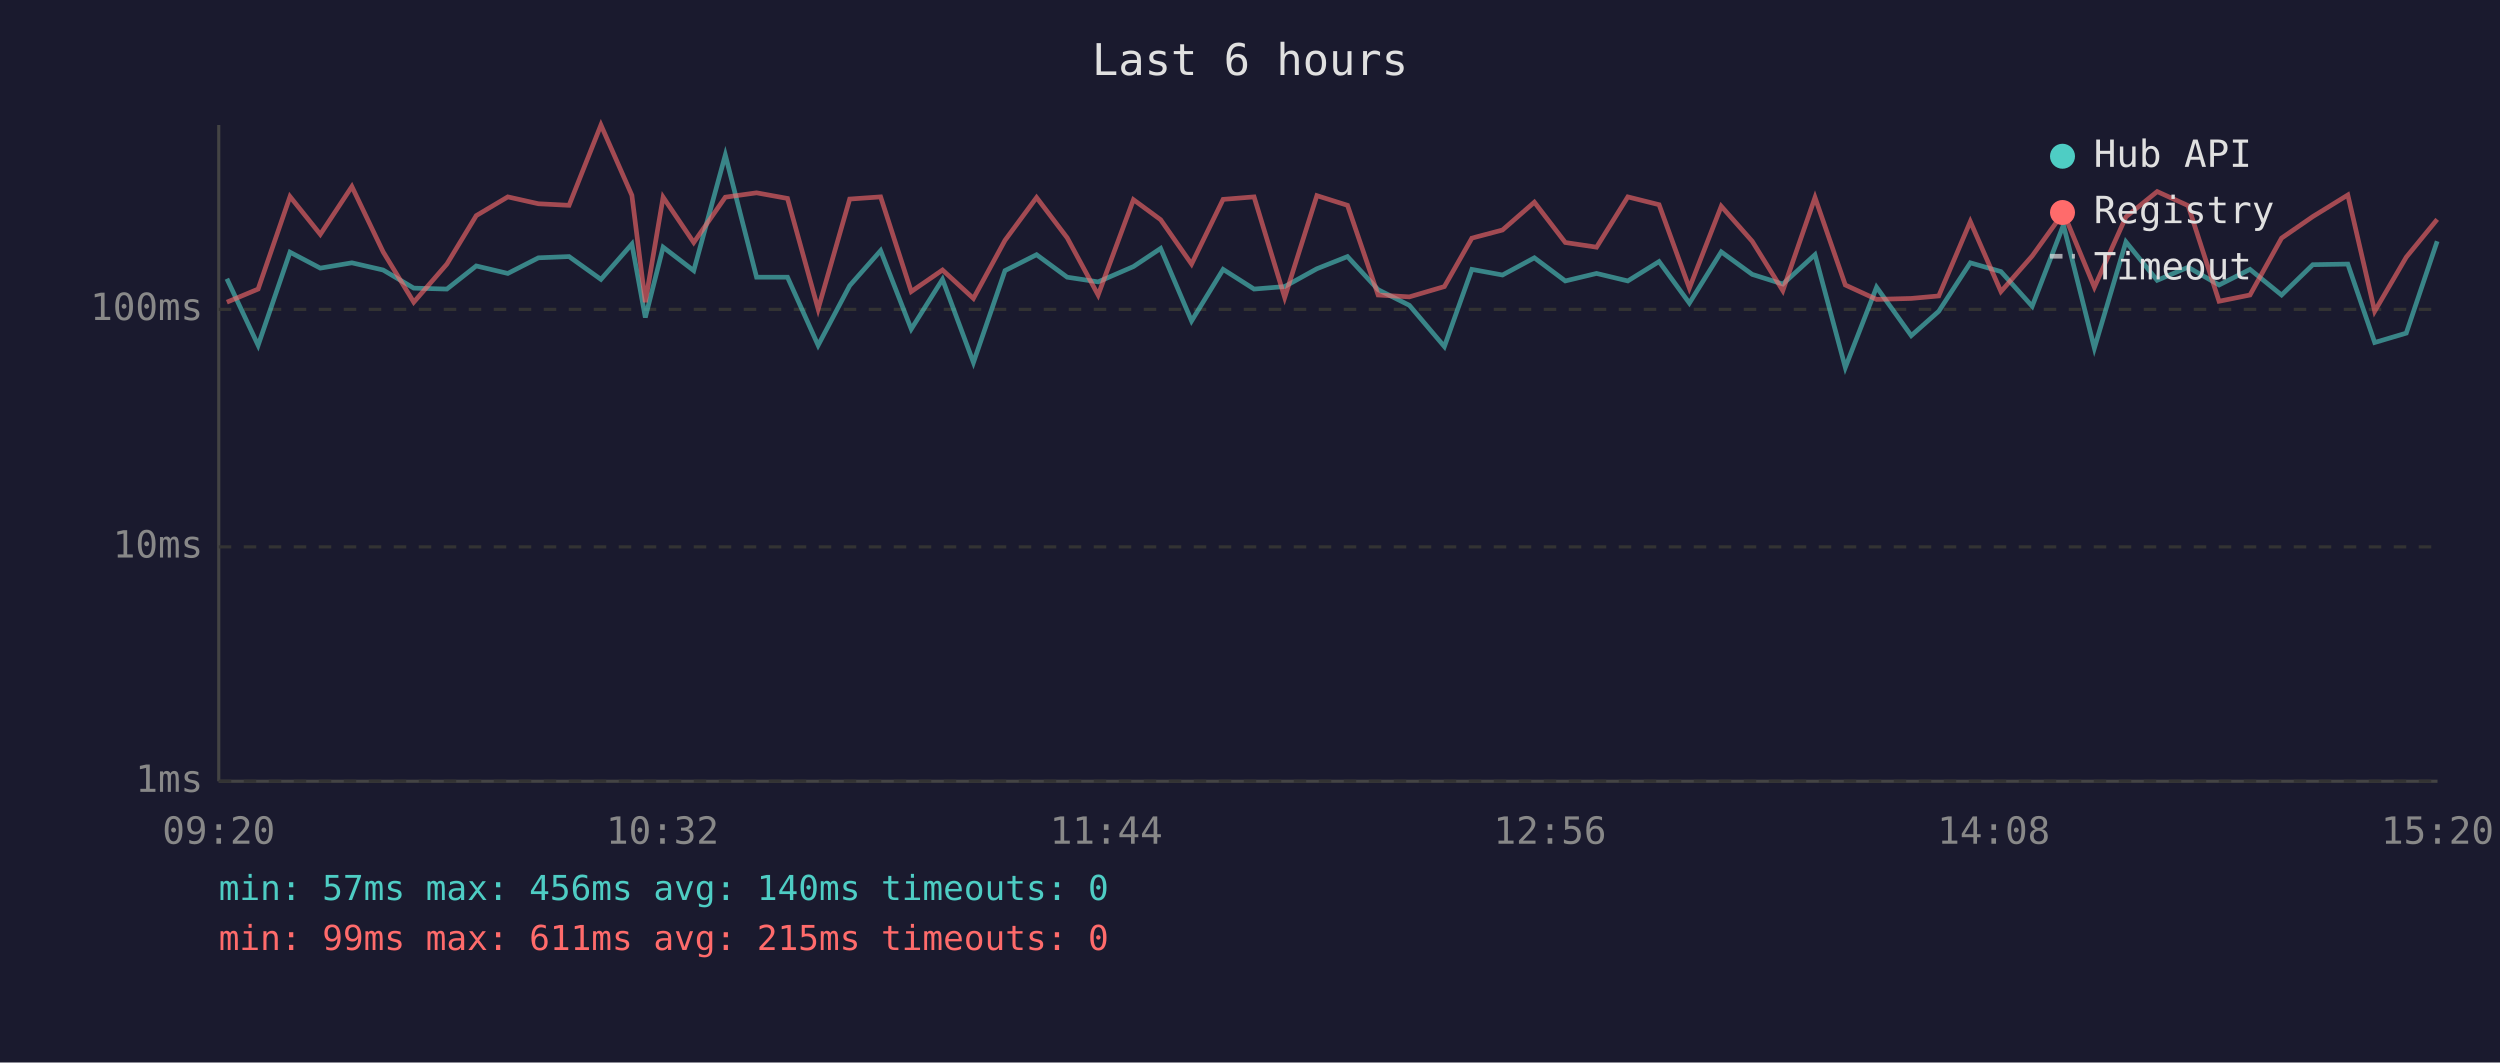
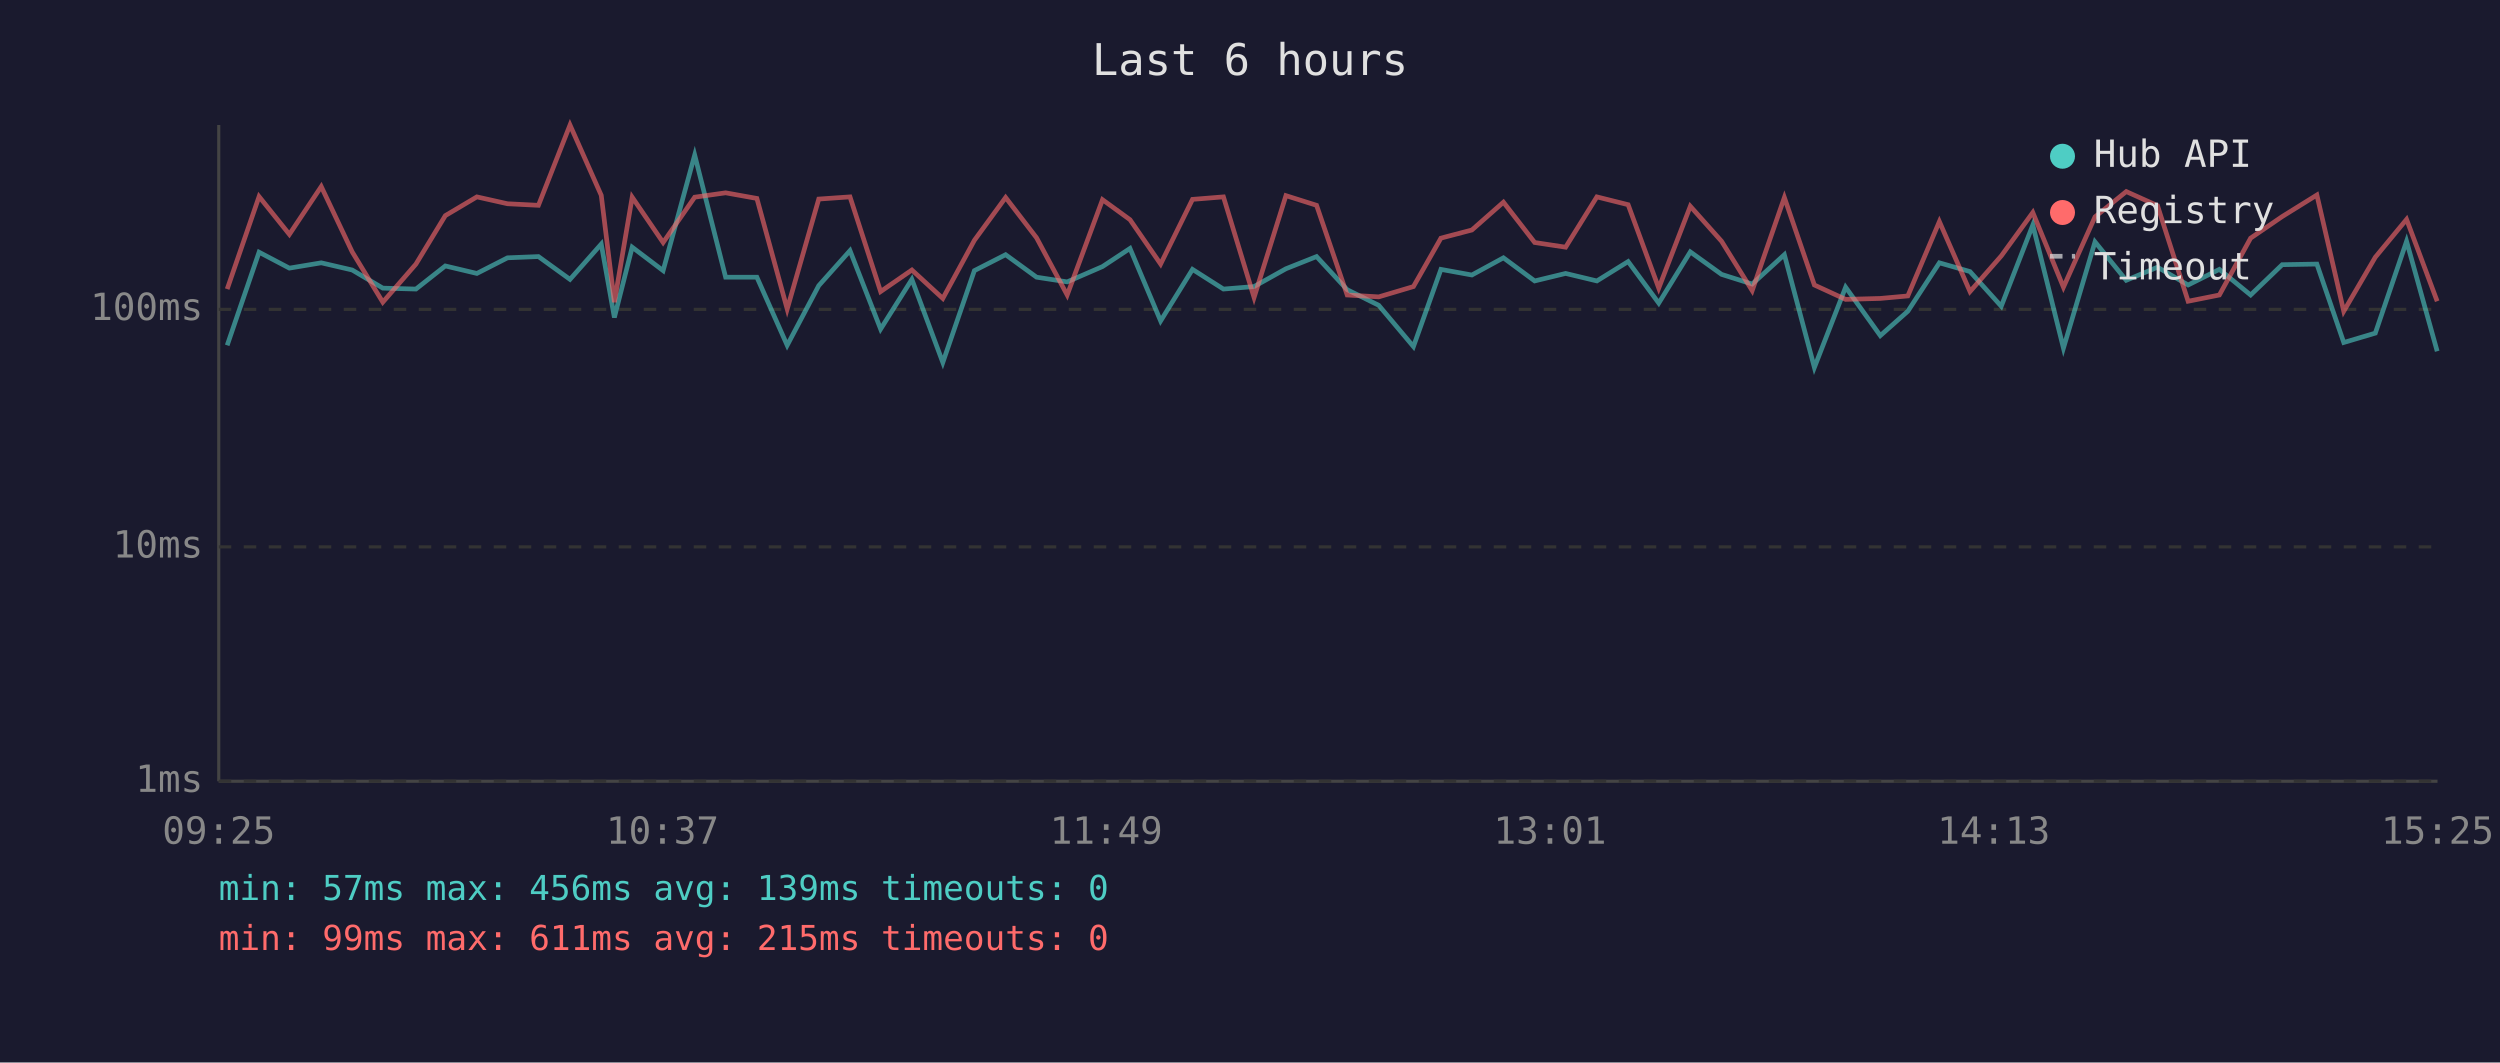
<svg xmlns="http://www.w3.org/2000/svg" viewBox="0 0 800 340" font-family="monospace" font-size="12">
  <rect width="800" height="340" fill="#1a1a2e" />
  <text x="400" y="24" fill="#e0e0e0" font-size="14" text-anchor="middle">Last 6 hours</text>
  <line x1="70" y1="40" x2="70" y2="250" stroke="#444" stroke-width="1" />
  <line x1="70" y1="250" x2="780" y2="250" stroke="#444" stroke-width="1" />
  <line x1="70" y1="250" x2="780" y2="250" stroke="#333" stroke-width="1" stroke-dasharray="4" />
  <text x="65" y="250" fill="#888" text-anchor="end" dominant-baseline="middle">1ms</text>
  <line x1="70" y1="175" x2="780" y2="175" stroke="#333" stroke-width="1" stroke-dasharray="4" />
  <text x="65" y="175" fill="#888" text-anchor="end" dominant-baseline="middle">10ms</text>
  <line x1="70" y1="99" x2="780" y2="99" stroke="#333" stroke-width="1" stroke-dasharray="4" />
  <text x="65" y="99" fill="#888" text-anchor="end" dominant-baseline="middle">100ms</text>
-   <text x="70" y="270" fill="#888" text-anchor="middle">09:20</text>
-   <text x="212" y="270" fill="#888" text-anchor="middle">10:32</text>
-   <text x="354" y="270" fill="#888" text-anchor="middle">11:44</text>
-   <text x="496" y="270" fill="#888" text-anchor="middle">12:56</text>
-   <text x="638" y="270" fill="#888" text-anchor="middle">14:08</text>
-   <text x="780" y="270" fill="#888" text-anchor="middle">15:20</text>
-   <polyline points="72.6,89.2 82.6,110.5 92.8,80.7 102.5,85.8 112.6,84.1 122.6,86.4 132.4,92.2 143.0,92.5 152.4,85.1 162.5,87.5 172.3,82.5 182.1,82.1 192.3,89.4 202.2,78.1 206.5,101.6 212.2,79.1 222.0,86.6 232.1,49.6 242.1,88.7 252.0,88.7 261.8,110.5 271.9,91.4 281.8,80.2 291.6,105.3 301.6,89.4 311.5,116.0 321.6,86.6 331.7,81.5 341.5,88.7 351.4,90.2 362.7,85.3 371.4,79.5 381.3,102.7 391.4,86.2 401.3,92.5 411.1,91.7 421.4,86.0 431.2,82.1 441.0,92.7 451.0,97.7 462.2,110.9 471.0,86.2 480.8,88.0 491.0,82.5 500.9,89.9 510.9,87.5 520.9,89.9 530.9,83.7 540.6,97.0 550.8,80.6 560.7,87.8 570.5,90.9 580.8,81.5 590.5,117.6 600.5,91.9 611.6,107.4 620.4,99.6 630.5,84.1 640.3,86.9 650.3,98.0 660.3,72.0 670.2,111.4 680.3,77.4 690.3,89.7 700.2,85.5 710.1,91.2 720.0,86.2 730.1,94.4 740.1,84.7 751.3,84.5 759.9,109.6 770.0,106.6 779.9,77.2" fill="none" stroke="#4ecdc4" stroke-width="1.5" opacity="0.6" />
-   <polyline points="72.6,96.7 82.6,92.5 92.8,62.9 102.5,75.0 112.6,59.7 122.6,80.6 132.4,96.7 143.0,84.5 152.4,69.0 162.5,63.0 172.3,65.2 182.1,65.7 192.3,40.0 202.2,62.5 206.5,96.7 212.2,63.1 222.0,77.6 232.1,63.1 242.1,61.7 252.0,63.5 261.8,98.9 271.9,63.7 281.8,63.0 291.6,93.3 301.6,86.4 311.5,95.5 321.6,76.9 331.7,63.2 341.5,76.1 351.4,94.4 362.7,63.9 371.4,70.3 381.3,84.5 391.4,63.8 401.3,63.0 411.1,95.2 421.4,62.6 431.2,65.7 441.0,94.4 451.0,95.0 462.2,91.7 471.0,76.2 480.8,73.6 491.0,64.7 500.9,77.6 510.9,79.1 520.9,63.0 530.9,65.5 540.6,92.2 550.8,66.0 560.7,77.2 570.5,93.0 580.8,63.2 590.5,91.2 600.5,95.8 611.6,95.5 620.4,94.7 630.5,70.9 640.3,93.3 650.3,81.9 660.3,68.0 670.2,91.9 680.3,69.4 690.3,61.3 700.2,65.8 710.1,96.4 720.0,94.4 730.1,76.2 740.1,69.3 751.3,62.4 759.9,99.6 770.0,82.3 779.9,70.2" fill="none" stroke="#ff6b6b" stroke-width="1.5" opacity="0.6" />
+   <text x="70" y="270" fill="#888" text-anchor="middle">09:25</text>
+   <text x="212" y="270" fill="#888" text-anchor="middle">10:37</text>
+   <text x="354" y="270" fill="#888" text-anchor="middle">11:49</text>
+   <text x="496" y="270" fill="#888" text-anchor="middle">13:01</text>
+   <text x="638" y="270" fill="#888" text-anchor="middle">14:13</text>
+   <text x="780" y="270" fill="#888" text-anchor="middle">15:25</text>
+   <polyline points="72.7,110.5 82.9,80.7 92.6,85.8 102.8,84.1 112.7,86.4 122.5,92.2 133.1,92.5 142.5,85.1 152.6,87.5 162.4,82.5 172.3,82.1 182.4,89.4 192.4,78.1 196.6,101.6 202.3,79.1 212.2,86.6 222.3,49.6 232.2,88.7 242.2,88.7 251.9,110.5 262.0,91.4 272.0,80.2 281.8,105.3 291.8,89.4 301.7,116.0 311.8,86.6 321.8,81.5 331.7,88.7 341.5,90.2 352.8,85.3 361.6,79.5 371.4,102.7 381.6,86.2 391.5,92.5 401.3,91.7 411.5,86.0 421.3,82.1 431.1,92.7 441.2,97.7 452.3,110.9 461.1,86.2 471.0,88.0 481.1,82.5 491.1,89.9 501.0,87.5 511.0,89.9 521.0,83.7 530.8,97.0 540.9,80.6 550.9,87.8 560.7,90.9 571.0,81.5 580.6,117.6 590.6,91.9 601.7,107.4 610.5,99.6 620.6,84.1 630.4,86.9 640.4,98.0 650.5,72.0 660.3,111.4 670.4,77.4 680.4,89.7 690.4,85.5 700.2,91.2 710.2,86.2 720.2,94.4 730.3,84.7 741.4,84.5 750.0,109.6 760.1,106.6 770.1,77.2 779.9,112.4" fill="none" stroke="#4ecdc4" stroke-width="1.5" opacity="0.6" />
+   <polyline points="72.7,92.5 82.9,62.9 92.6,75.0 102.8,59.7 112.7,80.6 122.5,96.7 133.1,84.5 142.5,69.0 152.6,63.0 162.4,65.2 172.3,65.7 182.4,40.0 192.4,62.5 196.6,96.7 202.3,63.1 212.2,77.6 222.3,63.1 232.2,61.7 242.2,63.5 251.9,98.9 262.0,63.7 272.0,63.0 281.8,93.3 291.8,86.4 301.7,95.5 311.8,76.9 321.8,63.2 331.7,76.1 341.5,94.4 352.8,63.9 361.6,70.3 371.4,84.5 381.6,63.8 391.5,63.0 401.3,95.2 411.5,62.6 421.3,65.7 431.1,94.4 441.2,95.0 452.3,91.7 461.1,76.2 471.0,73.6 481.1,64.7 491.1,77.6 501.0,79.1 511.0,63.0 521.0,65.5 530.8,92.2 540.9,66.0 550.9,77.2 560.7,93.0 571.0,63.2 580.6,91.2 590.6,95.8 601.7,95.5 610.5,94.7 620.6,70.9 630.4,93.3 640.4,81.9 650.5,68.0 660.3,91.9 670.4,69.4 680.4,61.3 690.4,65.8 700.2,96.4 710.2,94.4 720.2,76.2 730.3,69.3 741.4,62.4 750.0,99.6 760.1,82.3 770.1,70.2 779.9,96.4" fill="none" stroke="#ff6b6b" stroke-width="1.5" opacity="0.6" />
  <circle cx="660" cy="50" r="4" fill="#4ecdc4" />
  <text x="670" y="50" fill="#e0e0e0" dominant-baseline="middle">Hub API</text>
  <circle cx="660" cy="68" r="4" fill="#ff6b6b" />
  <text x="670" y="68" fill="#e0e0e0" dominant-baseline="middle">Registry</text>
  <line x1="656" y1="82" x2="664" y2="82" stroke="#e0e0e0" stroke-width="1.5" stroke-dasharray="4,3" opacity="0.7" />
  <text x="670" y="86" fill="#e0e0e0" dominant-baseline="middle">Timeout</text>
-   <text x="70" y="288" fill="#4ecdc4" font-size="11">min: 57ms  max: 456ms  avg: 140ms  timeouts: 0</text>
+   <text x="70" y="288" fill="#4ecdc4" font-size="11">min: 57ms  max: 456ms  avg: 139ms  timeouts: 0</text>
  <text x="70" y="304" fill="#ff6b6b" font-size="11">min: 99ms  max: 611ms  avg: 215ms  timeouts: 0</text>
</svg>
